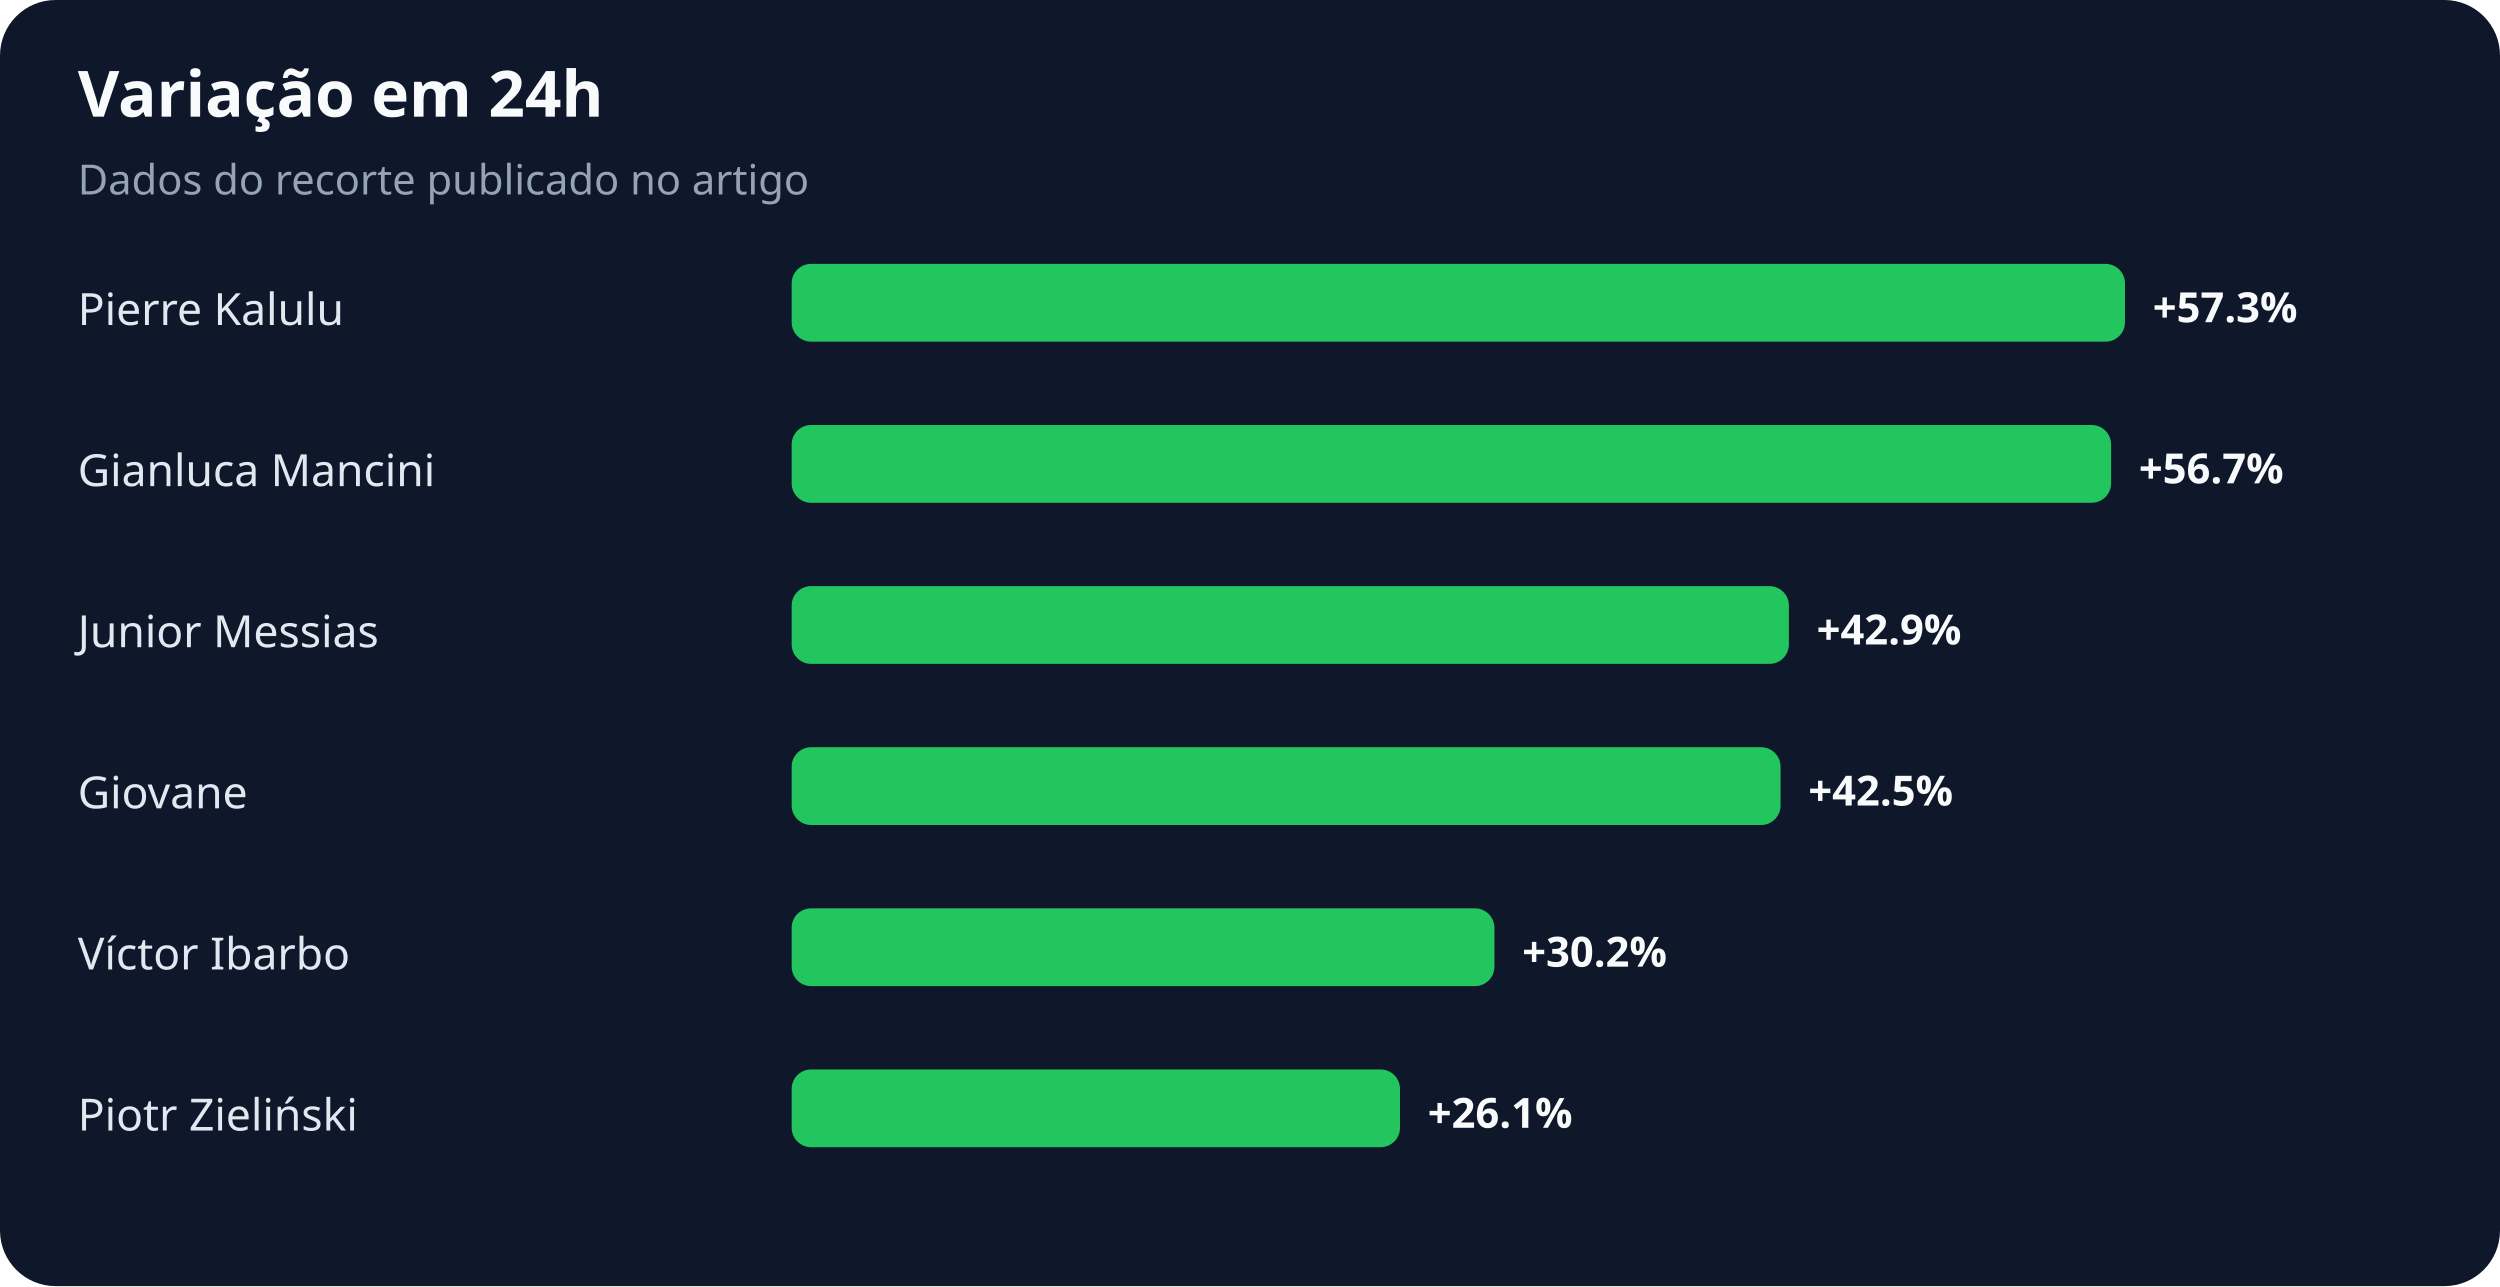
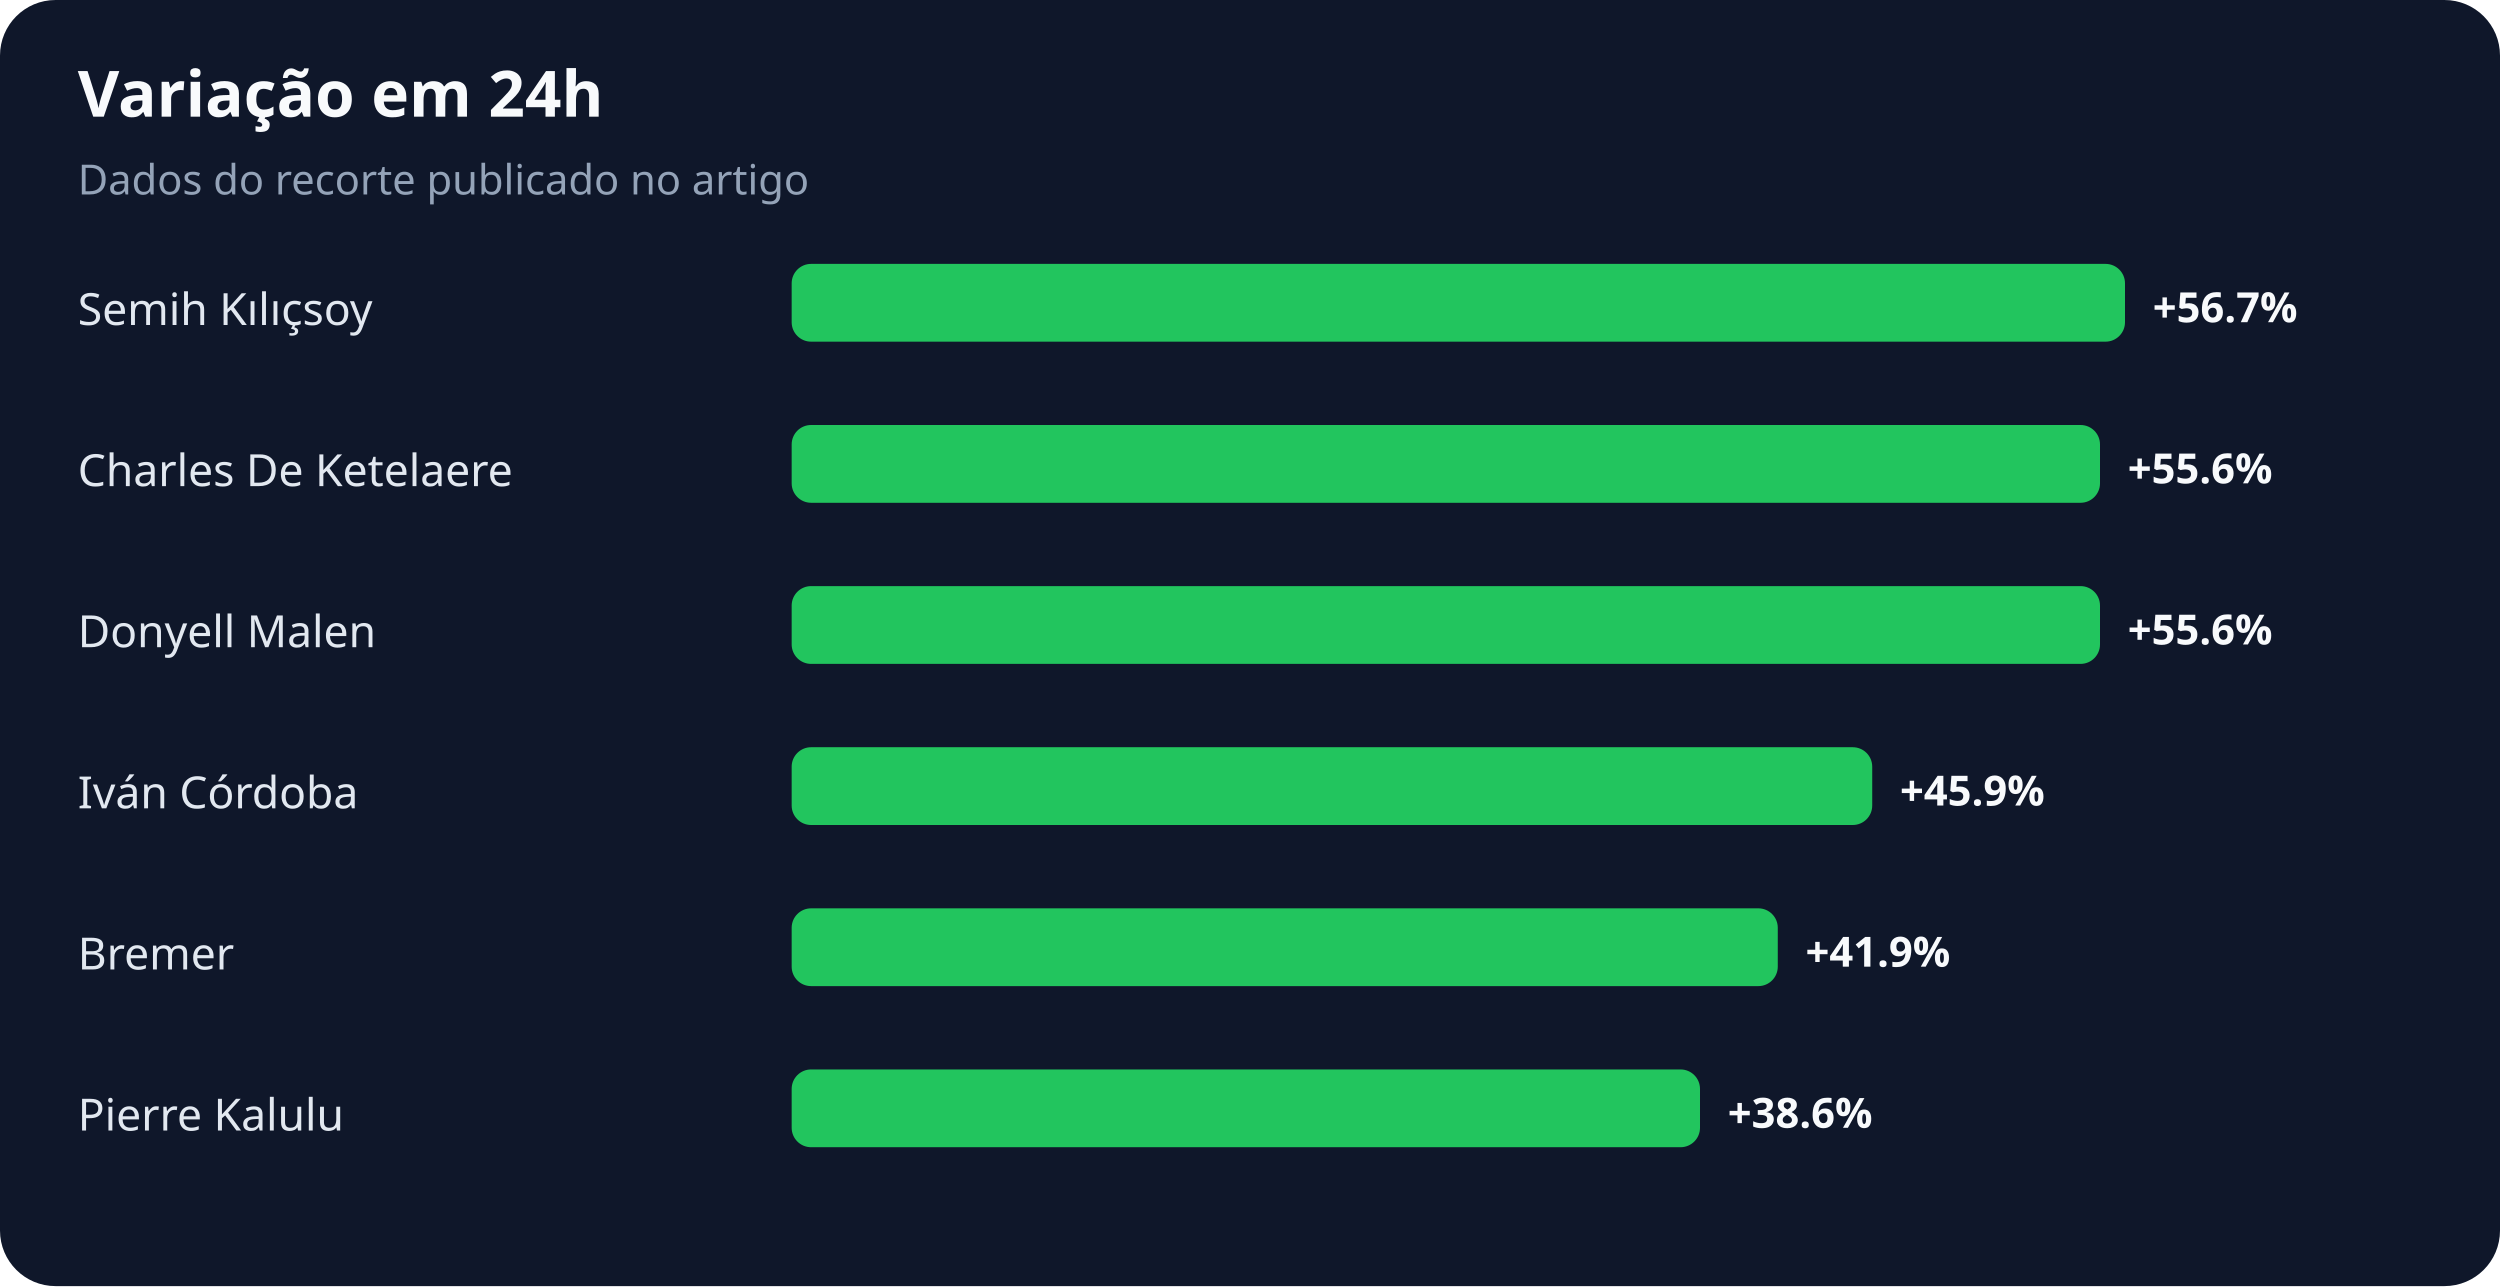
<svg xmlns="http://www.w3.org/2000/svg" width="900" height="463" viewBox="0 0 900 463" role="img" aria-labelledby="title desc">
  <rect width="100%" height="100%" rx="20" fill="#0f172a" />
  <text x="28" y="42" fill="#f8fafc" font-family="system-ui,sans-serif" font-size="23" font-weight="700">Variação em 24h</text>
  <text x="28" y="70" fill="#94a3b8" font-family="system-ui,sans-serif" font-size="15">Dados do recorte publicado no artigo</text>
-   <text x="28" y="117" fill="#e2e8f0" font-family="system-ui,sans-serif" font-size="16">Pierre Kalulu</text>
+   <text x="28" y="117" fill="#e2e8f0" font-family="system-ui,sans-serif" font-size="16">Semih Kılıçsoy</text>
  <rect x="285" y="95" width="480" height="28" rx="7" fill="#22c55e" />
-   <text x="775" y="116" fill="#f8fafc" font-family="system-ui,sans-serif" font-size="15" font-weight="700">+57.3%</text>
-   <text x="28" y="175" fill="#e2e8f0" font-family="system-ui,sans-serif" font-size="16">Gianluca Mancini</text>
-   <rect x="285" y="153" width="475" height="28" rx="7" fill="#22c55e" />
-   <text x="770" y="174" fill="#f8fafc" font-family="system-ui,sans-serif" font-size="15" font-weight="700">+56.7%</text>
-   <text x="28" y="233" fill="#e2e8f0" font-family="system-ui,sans-serif" font-size="16">Junior Messias</text>
-   <rect x="285" y="211" width="359" height="28" rx="7" fill="#22c55e" />
-   <text x="654" y="232" fill="#f8fafc" font-family="system-ui,sans-serif" font-size="15" font-weight="700">+42.9%</text>
-   <text x="28" y="291" fill="#e2e8f0" font-family="system-ui,sans-serif" font-size="16">Giovane</text>
-   <rect x="285" y="269" width="356" height="28" rx="7" fill="#22c55e" />
-   <text x="651" y="290" fill="#f8fafc" font-family="system-ui,sans-serif" font-size="15" font-weight="700">+42.5%</text>
-   <text x="28" y="349" fill="#e2e8f0" font-family="system-ui,sans-serif" font-size="16">Víctor Ibarbo</text>
-   <rect x="285" y="327" width="253" height="28" rx="7" fill="#22c55e" />
-   <text x="548" y="348" fill="#f8fafc" font-family="system-ui,sans-serif" font-size="15" font-weight="700">+30.2%</text>
-   <text x="28" y="407" fill="#e2e8f0" font-family="system-ui,sans-serif" font-size="16">Piotr Zieliński</text>
-   <rect x="285" y="385" width="219" height="28" rx="7" fill="#22c55e" />
-   <text x="514" y="406" fill="#f8fafc" font-family="system-ui,sans-serif" font-size="15" font-weight="700">+26.1%</text>
+   <text x="775" y="116" fill="#f8fafc" font-family="system-ui,sans-serif" font-size="15" font-weight="700">+56.7%</text>
+   <text x="28" y="175" fill="#e2e8f0" font-family="system-ui,sans-serif" font-size="16">Charles De Ketelaere</text>
+   <rect x="285" y="153" width="471" height="28" rx="7" fill="#22c55e" />
+   <text x="766" y="174" fill="#f8fafc" font-family="system-ui,sans-serif" font-size="15" font-weight="700">+55.6%</text>
+   <text x="28" y="233" fill="#e2e8f0" font-family="system-ui,sans-serif" font-size="16">Donyell Malen</text>
+   <rect x="285" y="211" width="471" height="28" rx="7" fill="#22c55e" />
+   <text x="766" y="232" fill="#f8fafc" font-family="system-ui,sans-serif" font-size="15" font-weight="700">+55.6%</text>
+   <text x="28" y="291" fill="#e2e8f0" font-family="system-ui,sans-serif" font-size="16">Iván Córdoba</text>
+   <rect x="285" y="269" width="389" height="28" rx="7" fill="#22c55e" />
+   <text x="684" y="290" fill="#f8fafc" font-family="system-ui,sans-serif" font-size="15" font-weight="700">+45.9%</text>
+   <text x="28" y="349" fill="#e2e8f0" font-family="system-ui,sans-serif" font-size="16">Bremer</text>
+   <rect x="285" y="327" width="355" height="28" rx="7" fill="#22c55e" />
+   <text x="650" y="348" fill="#f8fafc" font-family="system-ui,sans-serif" font-size="15" font-weight="700">+41.9%</text>
+   <text x="28" y="407" fill="#e2e8f0" font-family="system-ui,sans-serif" font-size="16">Pierre Kalulu</text>
+   <rect x="285" y="385" width="327" height="28" rx="7" fill="#22c55e" />
+   <text x="622" y="406" fill="#f8fafc" font-family="system-ui,sans-serif" font-size="15" font-weight="700">+38.6%</text>
</svg>
